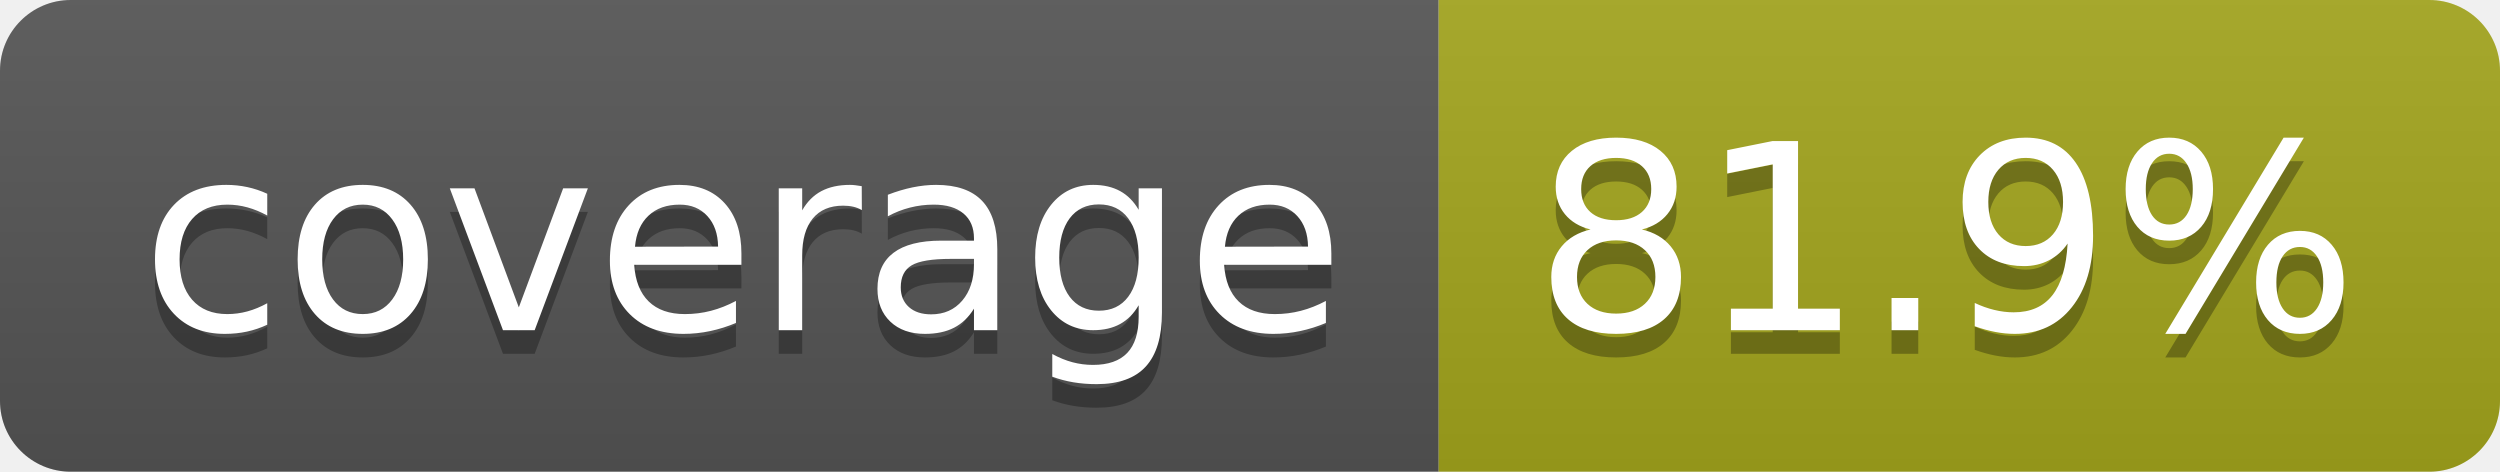
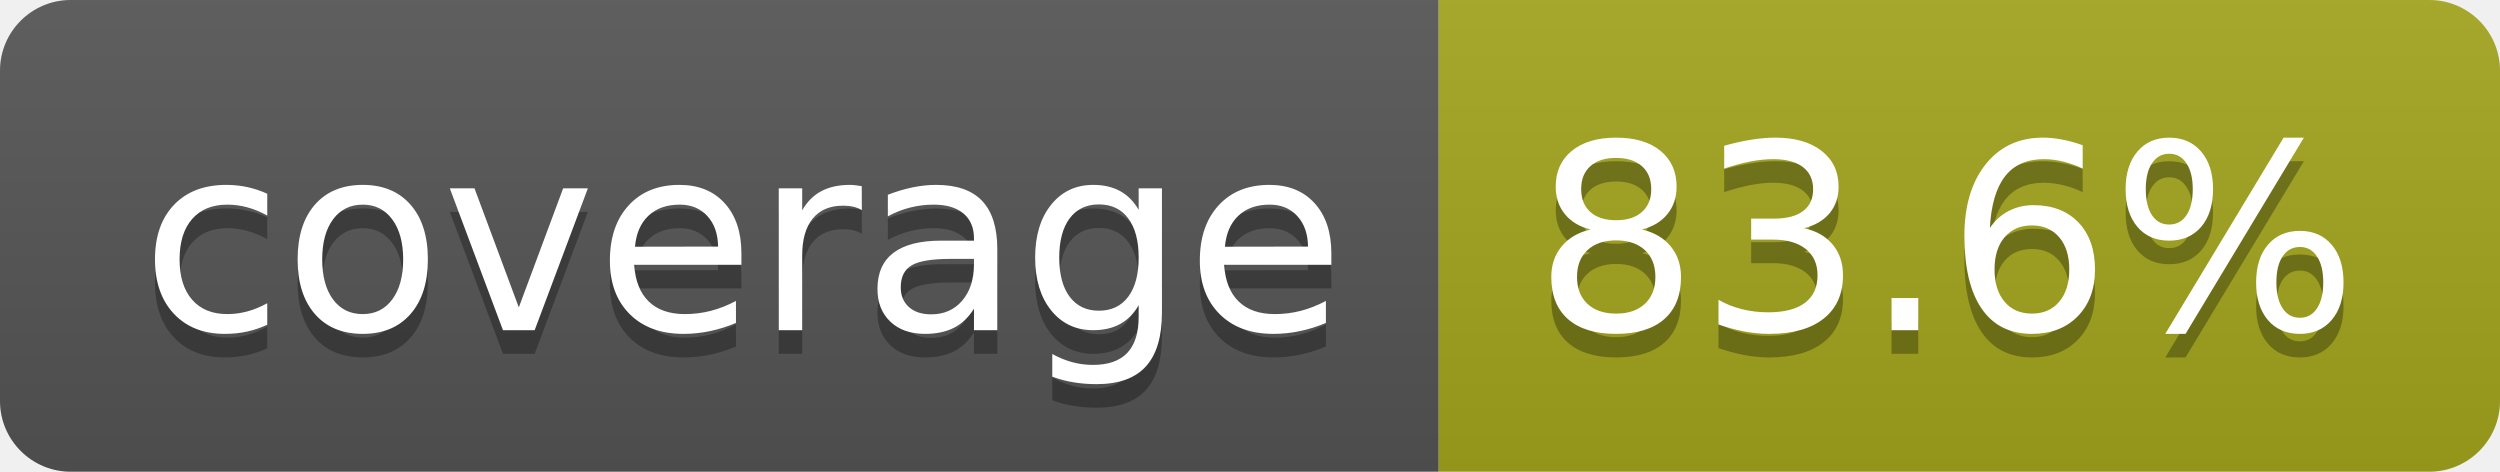
- <svg xmlns="http://www.w3.org/2000/svg" width="106" height="20" role="img" aria-label="coverage: 81.9%">
+ <svg xmlns="http://www.w3.org/2000/svg" width="106" height="20" role="img" aria-label="coverage: 83.6%">
  <linearGradient id="s" x2="0" y2="100%">
    <stop offset="0" stop-color="#bbb" stop-opacity=".1" />
    <stop offset="1" stop-opacity=".1" />
  </linearGradient>
  <clipPath id="r">
    <rect width="106" height="20" rx="3" fill="#fff" />
  </clipPath>
  <g clip-path="url(#r)">
    <rect width="61" height="20" fill="#555" />
    <rect x="61" width="45" height="20" fill="#a4a61d" />
    <rect width="106" height="20" fill="url(#s)" />
  </g>
  <g fill="#fff" text-anchor="middle" font-family="Verdana,Geneva,DejaVu Sans,sans-serif" text-rendering="geometricPrecision" font-size="110">
    <text aria-hidden="true" x="315" y="150" fill="#010101" fill-opacity=".3" transform="scale(.1)" textLength="510">coverage</text>
    <text x="315" y="140" transform="scale(.1)" fill="#fff" textLength="510">coverage</text>
-     <text aria-hidden="true" x="825" y="150" fill="#010101" fill-opacity=".3" transform="scale(.1)" textLength="350">81.9%</text>
-     <text x="825" y="140" transform="scale(.1)" fill="#fff" textLength="350">81.9%</text>
+     <text aria-hidden="true" x="825" y="150" fill="#010101" fill-opacity=".3" transform="scale(.1)" textLength="350">83.6%</text>
+     <text x="825" y="140" transform="scale(.1)" fill="#fff" textLength="350">83.6%</text>
  </g>
</svg>
